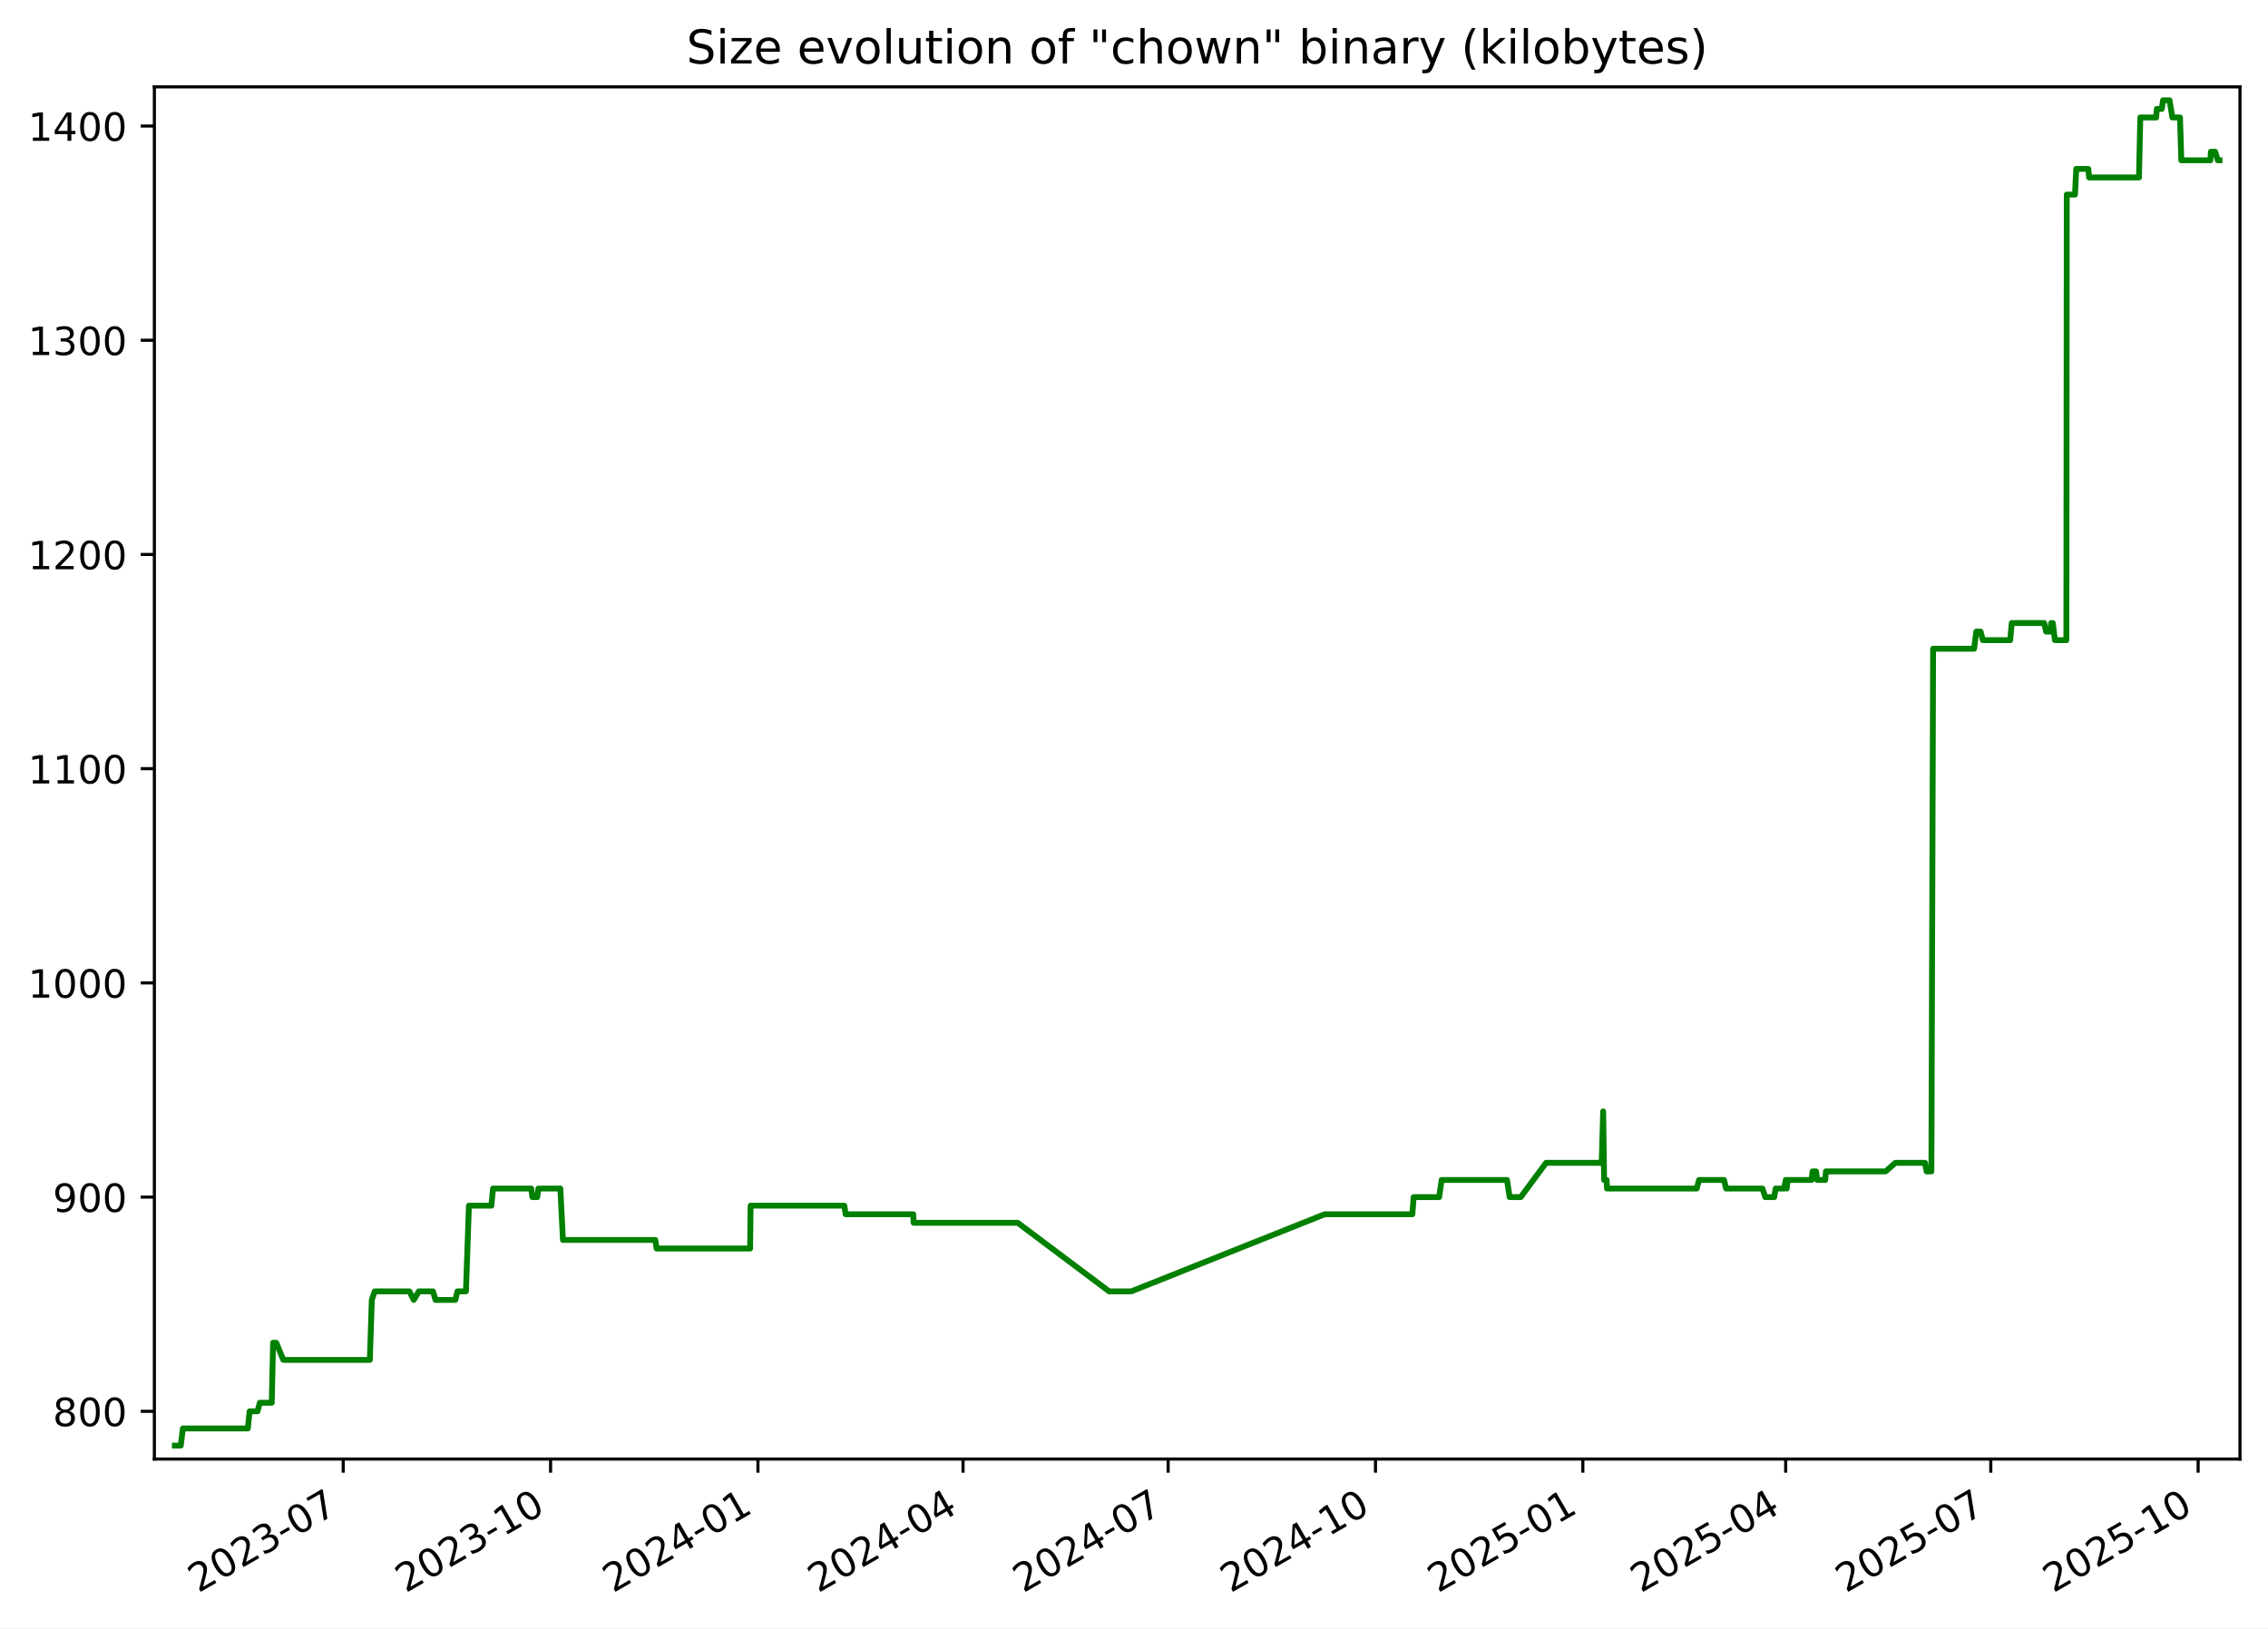
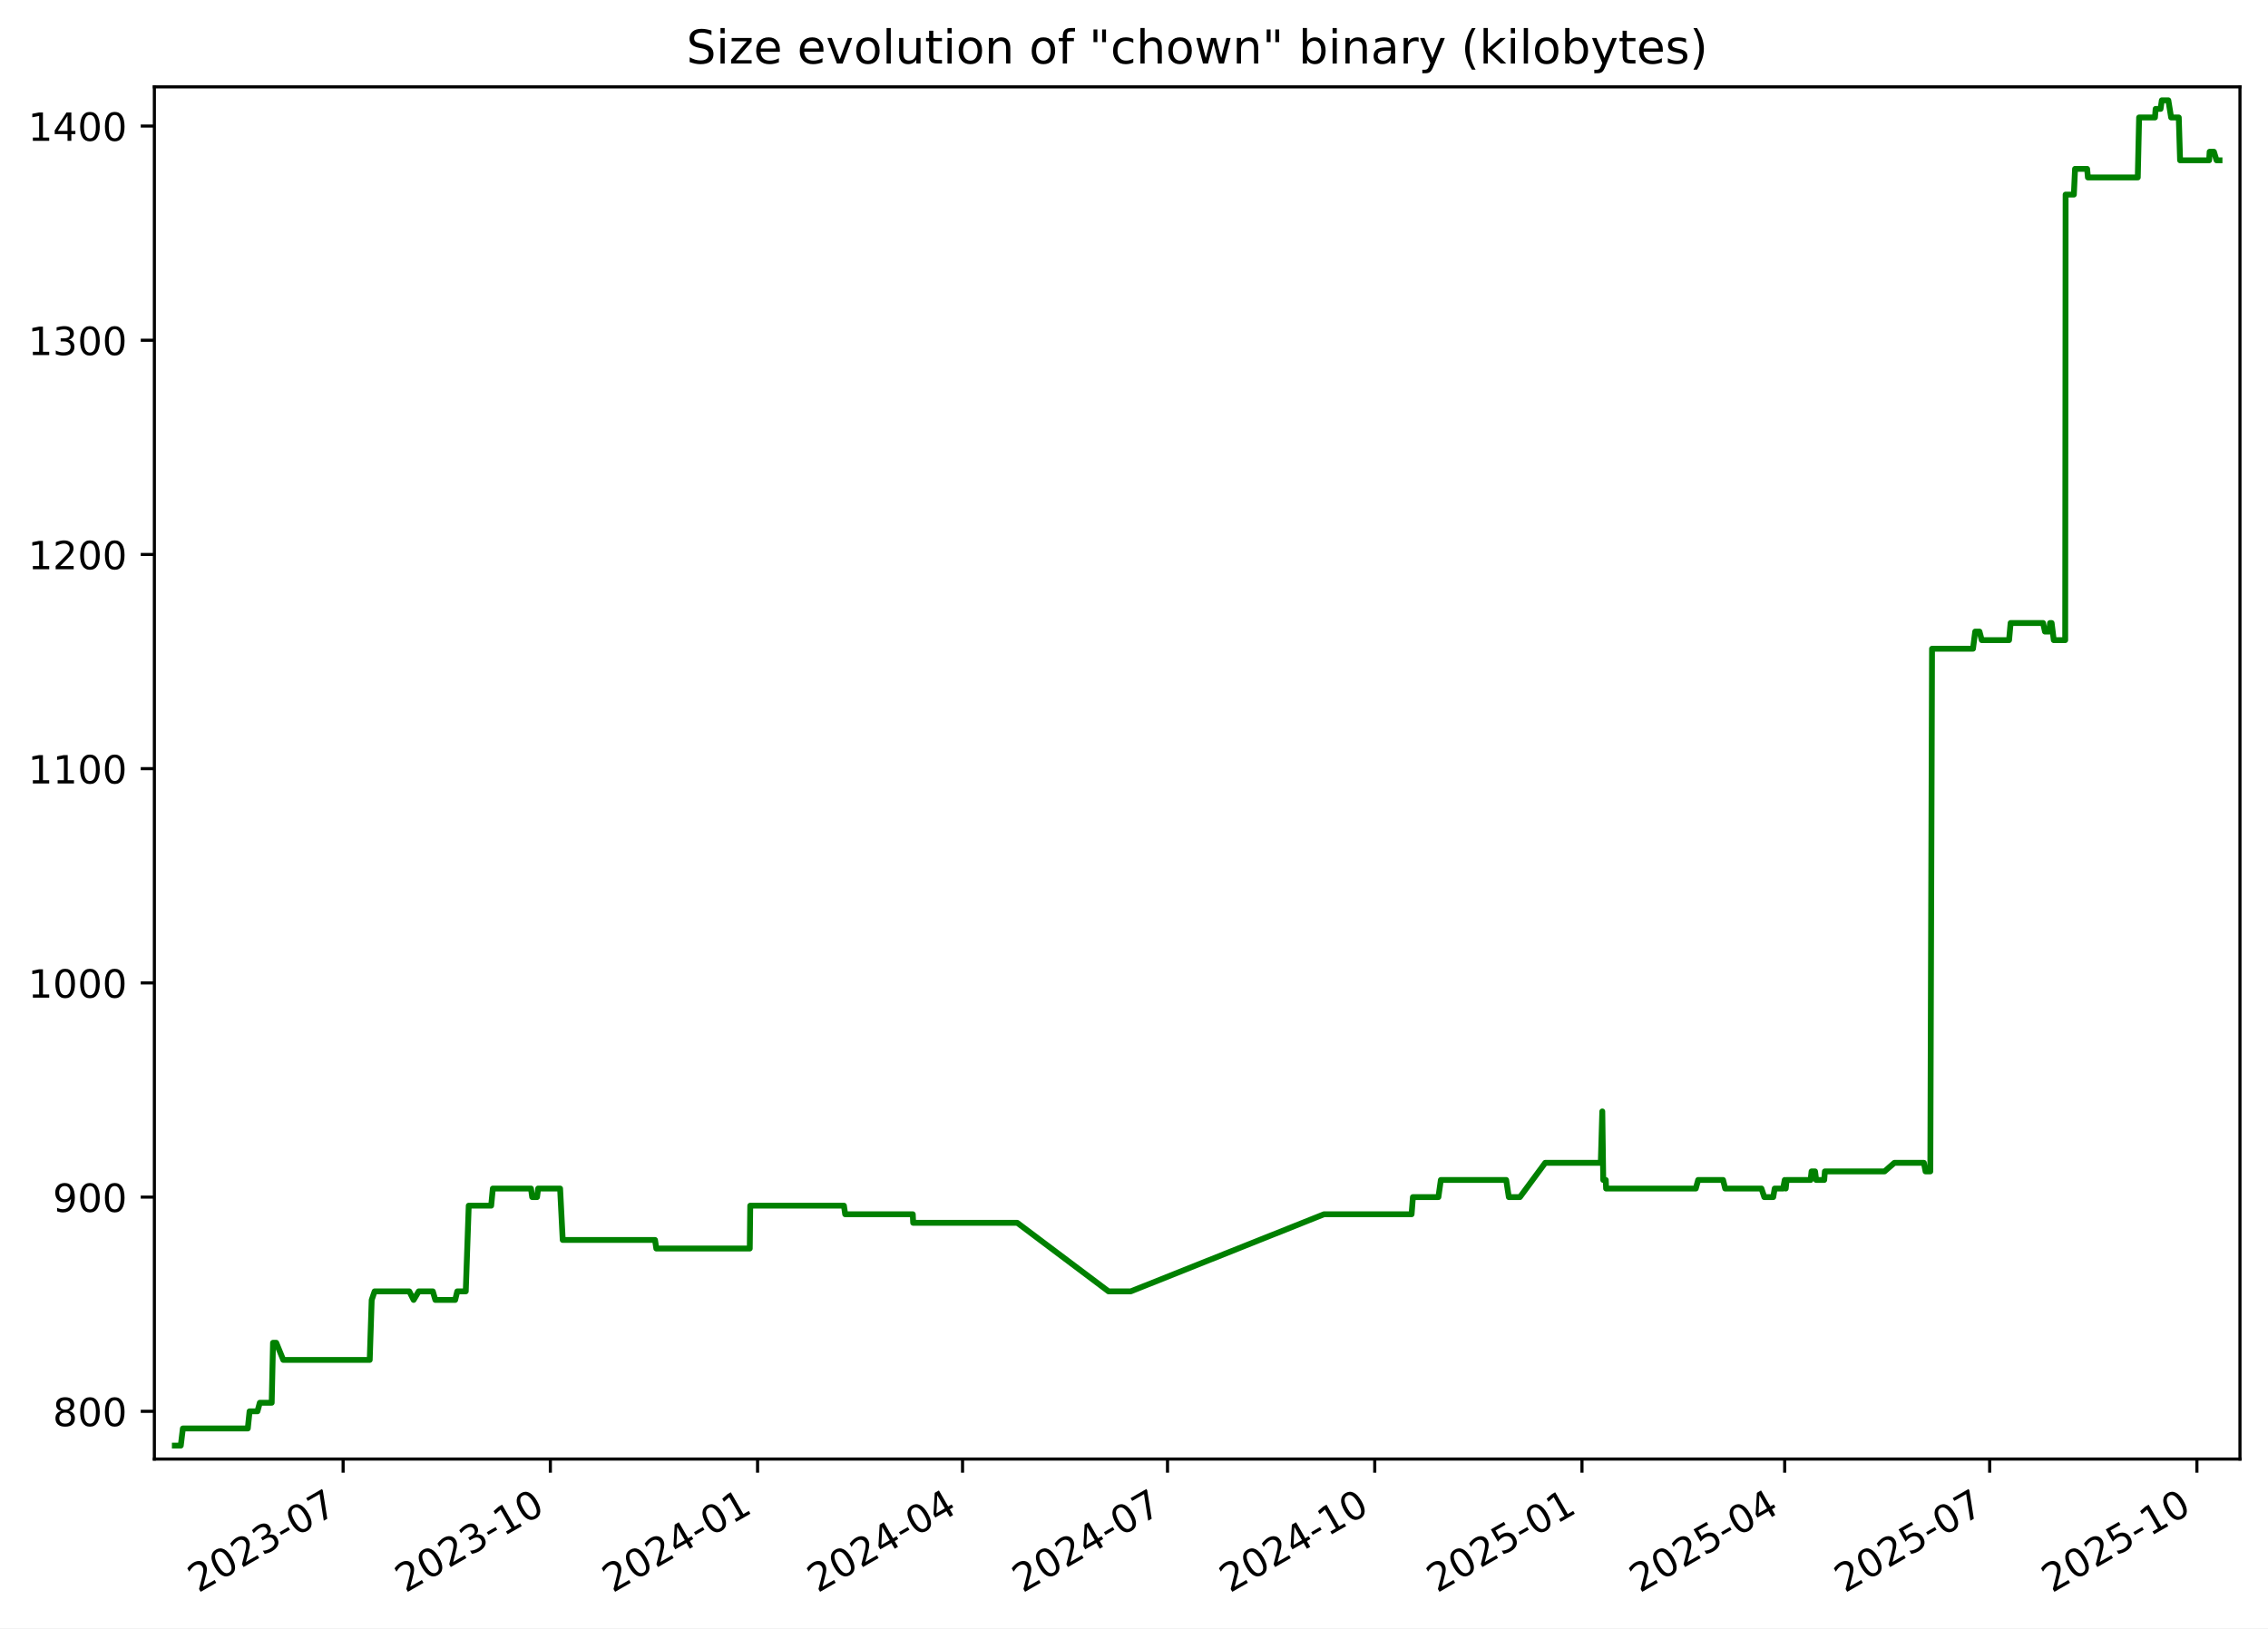
<svg xmlns="http://www.w3.org/2000/svg" xmlns:xlink="http://www.w3.org/1999/xlink" width="582.53pt" height="418.303pt" viewBox="0 0 582.53 418.303" version="1.1">
  <defs>
    <style type="text/css">*{stroke-linejoin: round; stroke-linecap: butt}</style>
  </defs>
  <g id="figure_1">
    <g id="patch_1">
      <path d="M -0 418.303  L 582.53 418.303  L 582.53 0  L -0 0  z " style="fill: #ffffff" />
    </g>
    <g id="axes_1">
      <g id="patch_2">
        <path d="M 39.65 374.83  L 575.33 374.83  L 575.33 22.318  L 39.65 22.318  z " style="fill: #ffffff" />
      </g>
      <g id="matplotlib.axis_1">
        <g id="xtick_1">
          <g id="line2d_1">
            <defs>
-               <path id="mb64c54ba92" d="M 0 0  L 0 3.5  " style="stroke: #000000; stroke-width: 0.8" />
+               <path id="m9ceacf5901" d="M 0 0  L 0 3.5  " style="stroke: #000000; stroke-width: 0.8" />
            </defs>
            <g>
-               <use xlink:href="#mb64c54ba92" x="88.157" y="374.83" style="stroke: #000000; stroke-width: 0.8" />
+               <use xlink:href="#m9ceacf5901" x="88.13" y="374.83" style="stroke: #000000; stroke-width: 0.8" />
            </g>
          </g>
          <g id="text_1">
-             <g transform="translate(50.93204 409.302) rotate(-30) scale(0.1 -0.1)">
+             <g transform="translate(50.90563 409.302) rotate(-30) scale(0.1 -0.1)">
              <defs>
                <path id="DejaVuSans-32" d="M 1228 531  L 3431 531  L 3431 0  L 469 0  L 469 531  Q 828 903 1448 1529  Q 2069 2156 2228 2338  Q 2531 2678 2651 2914  Q 2772 3150 2772 3378  Q 2772 3750 2511 3984  Q 2250 4219 1831 4219  Q 1534 4219 1204 4116  Q 875 4013 500 3803  L 500 4441  Q 881 4594 1212 4672  Q 1544 4750 1819 4750  Q 2544 4750 2975 4387  Q 3406 4025 3406 3419  Q 3406 3131 3298 2873  Q 3191 2616 2906 2266  Q 2828 2175 2409 1742  Q 1991 1309 1228 531  z " transform="scale(0.015625)" />
                <path id="DejaVuSans-30" d="M 2034 4250  Q 1547 4250 1301 3770  Q 1056 3291 1056 2328  Q 1056 1369 1301 889  Q 1547 409 2034 409  Q 2525 409 2770 889  Q 3016 1369 3016 2328  Q 3016 3291 2770 3770  Q 2525 4250 2034 4250  z M 2034 4750  Q 2819 4750 3233 4129  Q 3647 3509 3647 2328  Q 3647 1150 3233 529  Q 2819 -91 2034 -91  Q 1250 -91 836 529  Q 422 1150 422 2328  Q 422 3509 836 4129  Q 1250 4750 2034 4750  z " transform="scale(0.015625)" />
                <path id="DejaVuSans-33" d="M 2597 2516  Q 3050 2419 3304 2112  Q 3559 1806 3559 1356  Q 3559 666 3084 287  Q 2609 -91 1734 -91  Q 1441 -91 1130 -33  Q 819 25 488 141  L 488 750  Q 750 597 1062 519  Q 1375 441 1716 441  Q 2309 441 2620 675  Q 2931 909 2931 1356  Q 2931 1769 2642 2001  Q 2353 2234 1838 2234  L 1294 2234  L 1294 2753  L 1863 2753  Q 2328 2753 2575 2939  Q 2822 3125 2822 3475  Q 2822 3834 2567 4026  Q 2313 4219 1838 4219  Q 1578 4219 1281 4162  Q 984 4106 628 3988  L 628 4550  Q 988 4650 1302 4700  Q 1616 4750 1894 4750  Q 2613 4750 3031 4423  Q 3450 4097 3450 3541  Q 3450 3153 3228 2886  Q 3006 2619 2597 2516  z " transform="scale(0.015625)" />
                <path id="DejaVuSans-2d" d="M 313 2009  L 1997 2009  L 1997 1497  L 313 1497  L 313 2009  z " transform="scale(0.015625)" />
                <path id="DejaVuSans-37" d="M 525 4666  L 3525 4666  L 3525 4397  L 1831 0  L 1172 0  L 2766 4134  L 525 4134  L 525 4666  z " transform="scale(0.015625)" />
              </defs>
              <use xlink:href="#DejaVuSans-32" />
              <use xlink:href="#DejaVuSans-30" x="63.623" />
              <use xlink:href="#DejaVuSans-32" x="127.246" />
              <use xlink:href="#DejaVuSans-33" x="190.869" />
              <use xlink:href="#DejaVuSans-2d" x="254.492" />
              <use xlink:href="#DejaVuSans-30" x="290.576" />
              <use xlink:href="#DejaVuSans-37" x="354.199" />
            </g>
          </g>
        </g>
        <g id="xtick_2">
          <g id="line2d_2">
            <g>
-               <use xlink:href="#mb64c54ba92" x="141.415" y="374.83" style="stroke: #000000; stroke-width: 0.8" />
+               <use xlink:href="#m9ceacf5901" x="141.356" y="374.83" style="stroke: #000000; stroke-width: 0.8" />
            </g>
          </g>
          <g id="text_2">
-             <g transform="translate(104.19 409.302) rotate(-30) scale(0.1 -0.1)">
+             <g transform="translate(104.1311 409.302) rotate(-30) scale(0.1 -0.1)">
              <defs>
                <path id="DejaVuSans-31" d="M 794 531  L 1825 531  L 1825 4091  L 703 3866  L 703 4441  L 1819 4666  L 2450 4666  L 2450 531  L 3481 531  L 3481 0  L 794 0  L 794 531  z " transform="scale(0.015625)" />
              </defs>
              <use xlink:href="#DejaVuSans-32" />
              <use xlink:href="#DejaVuSans-30" x="63.623" />
              <use xlink:href="#DejaVuSans-32" x="127.246" />
              <use xlink:href="#DejaVuSans-33" x="190.869" />
              <use xlink:href="#DejaVuSans-2d" x="254.492" />
              <use xlink:href="#DejaVuSans-31" x="290.576" />
              <use xlink:href="#DejaVuSans-30" x="354.199" />
            </g>
          </g>
        </g>
        <g id="xtick_3">
          <g id="line2d_3">
            <g>
-               <use xlink:href="#mb64c54ba92" x="194.673" y="374.83" style="stroke: #000000; stroke-width: 0.8" />
+               <use xlink:href="#m9ceacf5901" x="194.581" y="374.83" style="stroke: #000000; stroke-width: 0.8" />
            </g>
          </g>
          <g id="text_3">
-             <g transform="translate(157.448 409.302) rotate(-30) scale(0.1 -0.1)">
+             <g transform="translate(157.3566 409.302) rotate(-30) scale(0.1 -0.1)">
              <defs>
                <path id="DejaVuSans-34" d="M 2419 4116  L 825 1625  L 2419 1625  L 2419 4116  z M 2253 4666  L 3047 4666  L 3047 1625  L 3713 1625  L 3713 1100  L 3047 1100  L 3047 0  L 2419 0  L 2419 1100  L 313 1100  L 313 1709  L 2253 4666  z " transform="scale(0.015625)" />
              </defs>
              <use xlink:href="#DejaVuSans-32" />
              <use xlink:href="#DejaVuSans-30" x="63.623" />
              <use xlink:href="#DejaVuSans-32" x="127.246" />
              <use xlink:href="#DejaVuSans-34" x="190.869" />
              <use xlink:href="#DejaVuSans-2d" x="254.492" />
              <use xlink:href="#DejaVuSans-30" x="290.576" />
              <use xlink:href="#DejaVuSans-31" x="354.199" />
            </g>
          </g>
        </g>
        <g id="xtick_4">
          <g id="line2d_4">
            <g>
-               <use xlink:href="#mb64c54ba92" x="247.352" y="374.83" style="stroke: #000000; stroke-width: 0.8" />
+               <use xlink:href="#m9ceacf5901" x="247.228" y="374.83" style="stroke: #000000; stroke-width: 0.8" />
            </g>
          </g>
          <g id="text_4">
-             <g transform="translate(210.1272 409.302) rotate(-30) scale(0.1 -0.1)">
+             <g transform="translate(210.0035 409.302) rotate(-30) scale(0.1 -0.1)">
              <use xlink:href="#DejaVuSans-32" />
              <use xlink:href="#DejaVuSans-30" x="63.623" />
              <use xlink:href="#DejaVuSans-32" x="127.246" />
              <use xlink:href="#DejaVuSans-34" x="190.869" />
              <use xlink:href="#DejaVuSans-2d" x="254.492" />
              <use xlink:href="#DejaVuSans-30" x="290.576" />
              <use xlink:href="#DejaVuSans-34" x="354.199" />
            </g>
          </g>
        </g>
        <g id="xtick_5">
          <g id="line2d_5">
            <g>
-               <use xlink:href="#mb64c54ba92" x="300.031" y="374.83" style="stroke: #000000; stroke-width: 0.8" />
+               <use xlink:href="#m9ceacf5901" x="299.875" y="374.83" style="stroke: #000000; stroke-width: 0.8" />
            </g>
          </g>
          <g id="text_5">
-             <g transform="translate(262.8063 409.302) rotate(-30) scale(0.1 -0.1)">
+             <g transform="translate(262.6505 409.302) rotate(-30) scale(0.1 -0.1)">
              <use xlink:href="#DejaVuSans-32" />
              <use xlink:href="#DejaVuSans-30" x="63.623" />
              <use xlink:href="#DejaVuSans-32" x="127.246" />
              <use xlink:href="#DejaVuSans-34" x="190.869" />
              <use xlink:href="#DejaVuSans-2d" x="254.492" />
              <use xlink:href="#DejaVuSans-30" x="290.576" />
              <use xlink:href="#DejaVuSans-37" x="354.199" />
            </g>
          </g>
        </g>
        <g id="xtick_6">
          <g id="line2d_6">
            <g>
-               <use xlink:href="#mb64c54ba92" x="353.289" y="374.83" style="stroke: #000000; stroke-width: 0.8" />
+               <use xlink:href="#m9ceacf5901" x="353.101" y="374.83" style="stroke: #000000; stroke-width: 0.8" />
            </g>
          </g>
          <g id="text_6">
-             <g transform="translate(316.0643 409.302) rotate(-30) scale(0.1 -0.1)">
+             <g transform="translate(315.876 409.302) rotate(-30) scale(0.1 -0.1)">
              <use xlink:href="#DejaVuSans-32" />
              <use xlink:href="#DejaVuSans-30" x="63.623" />
              <use xlink:href="#DejaVuSans-32" x="127.246" />
              <use xlink:href="#DejaVuSans-34" x="190.869" />
              <use xlink:href="#DejaVuSans-2d" x="254.492" />
              <use xlink:href="#DejaVuSans-31" x="290.576" />
              <use xlink:href="#DejaVuSans-30" x="354.199" />
            </g>
          </g>
        </g>
        <g id="xtick_7">
          <g id="line2d_7">
            <g>
-               <use xlink:href="#mb64c54ba92" x="406.547" y="374.83" style="stroke: #000000; stroke-width: 0.8" />
+               <use xlink:href="#m9ceacf5901" x="406.326" y="374.83" style="stroke: #000000; stroke-width: 0.8" />
            </g>
          </g>
          <g id="text_7">
-             <g transform="translate(369.3223 409.302) rotate(-30) scale(0.1 -0.1)">
+             <g transform="translate(369.1014 409.302) rotate(-30) scale(0.1 -0.1)">
              <defs>
                <path id="DejaVuSans-35" d="M 691 4666  L 3169 4666  L 3169 4134  L 1269 4134  L 1269 2991  Q 1406 3038 1543 3061  Q 1681 3084 1819 3084  Q 2600 3084 3056 2656  Q 3513 2228 3513 1497  Q 3513 744 3044 326  Q 2575 -91 1722 -91  Q 1428 -91 1123 -41  Q 819 9 494 109  L 494 744  Q 775 591 1075 516  Q 1375 441 1709 441  Q 2250 441 2565 725  Q 2881 1009 2881 1497  Q 2881 1984 2565 2268  Q 2250 2553 1709 2553  Q 1456 2553 1204 2497  Q 953 2441 691 2322  L 691 4666  z " transform="scale(0.015625)" />
              </defs>
              <use xlink:href="#DejaVuSans-32" />
              <use xlink:href="#DejaVuSans-30" x="63.623" />
              <use xlink:href="#DejaVuSans-32" x="127.246" />
              <use xlink:href="#DejaVuSans-35" x="190.869" />
              <use xlink:href="#DejaVuSans-2d" x="254.492" />
              <use xlink:href="#DejaVuSans-30" x="290.576" />
              <use xlink:href="#DejaVuSans-31" x="354.199" />
            </g>
          </g>
        </g>
        <g id="xtick_8">
          <g id="line2d_8">
            <g>
-               <use xlink:href="#mb64c54ba92" x="458.647" y="374.83" style="stroke: #000000; stroke-width: 0.8" />
+               <use xlink:href="#m9ceacf5901" x="458.395" y="374.83" style="stroke: #000000; stroke-width: 0.8" />
            </g>
          </g>
          <g id="text_8">
-             <g transform="translate(421.4225 409.302) rotate(-30) scale(0.1 -0.1)">
+             <g transform="translate(421.1699 409.302) rotate(-30) scale(0.1 -0.1)">
              <use xlink:href="#DejaVuSans-32" />
              <use xlink:href="#DejaVuSans-30" x="63.623" />
              <use xlink:href="#DejaVuSans-32" x="127.246" />
              <use xlink:href="#DejaVuSans-35" x="190.869" />
              <use xlink:href="#DejaVuSans-2d" x="254.492" />
              <use xlink:href="#DejaVuSans-30" x="290.576" />
              <use xlink:href="#DejaVuSans-34" x="354.199" />
            </g>
          </g>
        </g>
        <g id="xtick_9">
          <g id="line2d_9">
            <g>
-               <use xlink:href="#mb64c54ba92" x="511.326" y="374.83" style="stroke: #000000; stroke-width: 0.8" />
+               <use xlink:href="#m9ceacf5901" x="511.042" y="374.83" style="stroke: #000000; stroke-width: 0.8" />
            </g>
          </g>
          <g id="text_9">
-             <g transform="translate(474.1016 409.302) rotate(-30) scale(0.1 -0.1)">
+             <g transform="translate(473.8168 409.302) rotate(-30) scale(0.1 -0.1)">
              <use xlink:href="#DejaVuSans-32" />
              <use xlink:href="#DejaVuSans-30" x="63.623" />
              <use xlink:href="#DejaVuSans-32" x="127.246" />
              <use xlink:href="#DejaVuSans-35" x="190.869" />
              <use xlink:href="#DejaVuSans-2d" x="254.492" />
              <use xlink:href="#DejaVuSans-30" x="290.576" />
              <use xlink:href="#DejaVuSans-37" x="354.199" />
            </g>
          </g>
        </g>
        <g id="xtick_10">
          <g id="line2d_10">
            <g>
-               <use xlink:href="#mb64c54ba92" x="564.584" y="374.83" style="stroke: #000000; stroke-width: 0.8" />
+               <use xlink:href="#m9ceacf5901" x="564.267" y="374.83" style="stroke: #000000; stroke-width: 0.8" />
            </g>
          </g>
          <g id="text_10">
-             <g transform="translate(527.3596 409.302) rotate(-30) scale(0.1 -0.1)">
+             <g transform="translate(527.0423 409.302) rotate(-30) scale(0.1 -0.1)">
              <use xlink:href="#DejaVuSans-32" />
              <use xlink:href="#DejaVuSans-30" x="63.623" />
              <use xlink:href="#DejaVuSans-32" x="127.246" />
              <use xlink:href="#DejaVuSans-35" x="190.869" />
              <use xlink:href="#DejaVuSans-2d" x="254.492" />
              <use xlink:href="#DejaVuSans-31" x="290.576" />
              <use xlink:href="#DejaVuSans-30" x="354.199" />
            </g>
          </g>
        </g>
      </g>
      <g id="matplotlib.axis_2">
        <g id="ytick_1">
          <g id="line2d_11">
            <defs>
-               <path id="m20bef3c675" d="M 0 0  L -3.5 0  " style="stroke: #000000; stroke-width: 0.8" />
+               <path id="mb26e1a5422" d="M 0 0  L -3.5 0  " style="stroke: #000000; stroke-width: 0.8" />
            </defs>
            <g>
-               <use xlink:href="#m20bef3c675" x="39.65" y="362.569" style="stroke: #000000; stroke-width: 0.8" />
+               <use xlink:href="#mb26e1a5422" x="39.65" y="362.569" style="stroke: #000000; stroke-width: 0.8" />
            </g>
          </g>
          <g id="text_11">
            <g transform="translate(13.5625 366.3682) scale(0.1 -0.1)">
              <defs>
                <path id="DejaVuSans-38" d="M 2034 2216  Q 1584 2216 1326 1975  Q 1069 1734 1069 1313  Q 1069 891 1326 650  Q 1584 409 2034 409  Q 2484 409 2743 651  Q 3003 894 3003 1313  Q 3003 1734 2745 1975  Q 2488 2216 2034 2216  z M 1403 2484  Q 997 2584 770 2862  Q 544 3141 544 3541  Q 544 4100 942 4425  Q 1341 4750 2034 4750  Q 2731 4750 3128 4425  Q 3525 4100 3525 3541  Q 3525 3141 3298 2862  Q 3072 2584 2669 2484  Q 3125 2378 3379 2068  Q 3634 1759 3634 1313  Q 3634 634 3220 271  Q 2806 -91 2034 -91  Q 1263 -91 848 271  Q 434 634 434 1313  Q 434 1759 690 2068  Q 947 2378 1403 2484  z M 1172 3481  Q 1172 3119 1398 2916  Q 1625 2713 2034 2713  Q 2441 2713 2670 2916  Q 2900 3119 2900 3481  Q 2900 3844 2670 4047  Q 2441 4250 2034 4250  Q 1625 4250 1398 4047  Q 1172 3844 1172 3481  z " transform="scale(0.015625)" />
              </defs>
              <use xlink:href="#DejaVuSans-38" />
              <use xlink:href="#DejaVuSans-30" x="63.623" />
              <use xlink:href="#DejaVuSans-30" x="127.246" />
            </g>
          </g>
        </g>
        <g id="ytick_2">
          <g id="line2d_12">
            <g>
-               <use xlink:href="#m20bef3c675" x="39.65" y="307.537" style="stroke: #000000; stroke-width: 0.8" />
+               <use xlink:href="#mb26e1a5422" x="39.65" y="307.537" style="stroke: #000000; stroke-width: 0.8" />
            </g>
          </g>
          <g id="text_12">
            <g transform="translate(13.5625 311.3364) scale(0.1 -0.1)">
              <defs>
                <path id="DejaVuSans-39" d="M 703 97  L 703 672  Q 941 559 1184 500  Q 1428 441 1663 441  Q 2288 441 2617 861  Q 2947 1281 2994 2138  Q 2813 1869 2534 1725  Q 2256 1581 1919 1581  Q 1219 1581 811 2004  Q 403 2428 403 3163  Q 403 3881 828 4315  Q 1253 4750 1959 4750  Q 2769 4750 3195 4129  Q 3622 3509 3622 2328  Q 3622 1225 3098 567  Q 2575 -91 1691 -91  Q 1453 -91 1209 -44  Q 966 3 703 97  z M 1959 2075  Q 2384 2075 2632 2365  Q 2881 2656 2881 3163  Q 2881 3666 2632 3958  Q 2384 4250 1959 4250  Q 1534 4250 1286 3958  Q 1038 3666 1038 3163  Q 1038 2656 1286 2365  Q 1534 2075 1959 2075  z " transform="scale(0.015625)" />
              </defs>
              <use xlink:href="#DejaVuSans-39" />
              <use xlink:href="#DejaVuSans-30" x="63.623" />
              <use xlink:href="#DejaVuSans-30" x="127.246" />
            </g>
          </g>
        </g>
        <g id="ytick_3">
          <g id="line2d_13">
            <g>
-               <use xlink:href="#m20bef3c675" x="39.65" y="252.505" style="stroke: #000000; stroke-width: 0.8" />
+               <use xlink:href="#mb26e1a5422" x="39.65" y="252.505" style="stroke: #000000; stroke-width: 0.8" />
            </g>
          </g>
          <g id="text_13">
            <g transform="translate(7.2 256.3046) scale(0.1 -0.1)">
              <use xlink:href="#DejaVuSans-31" />
              <use xlink:href="#DejaVuSans-30" x="63.623" />
              <use xlink:href="#DejaVuSans-30" x="127.246" />
              <use xlink:href="#DejaVuSans-30" x="190.869" />
            </g>
          </g>
        </g>
        <g id="ytick_4">
          <g id="line2d_14">
            <g>
-               <use xlink:href="#m20bef3c675" x="39.65" y="197.473" style="stroke: #000000; stroke-width: 0.8" />
+               <use xlink:href="#mb26e1a5422" x="39.65" y="197.473" style="stroke: #000000; stroke-width: 0.8" />
            </g>
          </g>
          <g id="text_14">
            <g transform="translate(7.2 201.2727) scale(0.1 -0.1)">
              <use xlink:href="#DejaVuSans-31" />
              <use xlink:href="#DejaVuSans-31" x="63.623" />
              <use xlink:href="#DejaVuSans-30" x="127.246" />
              <use xlink:href="#DejaVuSans-30" x="190.869" />
            </g>
          </g>
        </g>
        <g id="ytick_5">
          <g id="line2d_15">
            <g>
-               <use xlink:href="#m20bef3c675" x="39.65" y="142.442" style="stroke: #000000; stroke-width: 0.8" />
+               <use xlink:href="#mb26e1a5422" x="39.65" y="142.442" style="stroke: #000000; stroke-width: 0.8" />
            </g>
          </g>
          <g id="text_15">
            <g transform="translate(7.2 146.2409) scale(0.1 -0.1)">
              <use xlink:href="#DejaVuSans-31" />
              <use xlink:href="#DejaVuSans-32" x="63.623" />
              <use xlink:href="#DejaVuSans-30" x="127.246" />
              <use xlink:href="#DejaVuSans-30" x="190.869" />
            </g>
          </g>
        </g>
        <g id="ytick_6">
          <g id="line2d_16">
            <g>
-               <use xlink:href="#m20bef3c675" x="39.65" y="87.41" style="stroke: #000000; stroke-width: 0.8" />
+               <use xlink:href="#mb26e1a5422" x="39.65" y="87.41" style="stroke: #000000; stroke-width: 0.8" />
            </g>
          </g>
          <g id="text_16">
            <g transform="translate(7.2 91.20901) scale(0.1 -0.1)">
              <use xlink:href="#DejaVuSans-31" />
              <use xlink:href="#DejaVuSans-33" x="63.623" />
              <use xlink:href="#DejaVuSans-30" x="127.246" />
              <use xlink:href="#DejaVuSans-30" x="190.869" />
            </g>
          </g>
        </g>
        <g id="ytick_7">
          <g id="line2d_17">
            <g>
-               <use xlink:href="#m20bef3c675" x="39.65" y="32.378" style="stroke: #000000; stroke-width: 0.8" />
+               <use xlink:href="#mb26e1a5422" x="39.65" y="32.378" style="stroke: #000000; stroke-width: 0.8" />
            </g>
          </g>
          <g id="text_17">
            <g transform="translate(7.2 36.17717) scale(0.1 -0.1)">
              <use xlink:href="#DejaVuSans-31" />
              <use xlink:href="#DejaVuSans-34" x="63.623" />
              <use xlink:href="#DejaVuSans-30" x="127.246" />
              <use xlink:href="#DejaVuSans-30" x="190.869" />
            </g>
          </g>
        </g>
      </g>
      <g id="line2d_18">
-         <path d="M 44.902 371.374  L 46.434 371.374  L 46.97 366.972  L 63.66 366.972  L 64.114 362.569  L 66.142 362.569  L 66.744 360.368  L 69.802 360.368  L 70.141 344.959  L 70.968 344.959  L 72.772 349.361  L 94.993 349.361  L 95.497 333.952  L 96.25 331.751  L 105.164 331.751  L 106.274 333.952  L 107.586 331.751  L 111.208 331.751  L 111.862 333.952  L 116.951 333.952  L 117.493 331.751  L 119.677 331.751  L 120.439 309.738  L 126.208 309.738  L 126.633 305.336  L 136.433 305.336  L 136.748 307.537  L 137.993 307.537  L 138.279 305.336  L 143.922 305.336  L 144.593 318.544  L 168.315 318.544  L 168.646 320.745  L 192.664 320.745  L 192.789 309.738  L 216.865 309.738  L 217.19 311.94  L 234.56 311.94  L 234.663 314.141  L 261.408 314.141  L 284.871 331.751  L 290.579 331.751  L 340.255 311.94  L 362.758 311.94  L 363.095 307.537  L 369.648 307.537  L 370.274 303.135  L 387.069 303.135  L 387.748 307.537  L 390.598 307.537  L 397.1 298.732  L 411.384 298.732  L 411.77 285.524  L 412.013 303.135  L 412.665 303.135  L 412.747 305.336  L 435.797 305.336  L 436.405 303.135  L 442.807 303.135  L 443.352 305.336  L 452.675 305.336  L 453.407 307.537  L 455.703 307.537  L 456.074 305.336  L 458.24 305.336  L 458.657 303.135  L 458.914 305.336  L 459.138 303.135  L 465.304 303.135  L 465.554 300.933  L 466.448 300.933  L 466.743 303.135  L 468.802 303.135  L 468.979 300.933  L 484.305 300.933  L 486.835 298.732  L 494.425 298.732  L 494.844 300.933  L 496.073 300.933  L 496.513 166.656  L 507.041 166.656  L 507.605 162.253  L 508.705 162.253  L 509.296 164.454  L 516.312 164.454  L 516.71 160.052  L 525.051 160.052  L 525.536 162.253  L 526.636 162.253  L 526.845 160.052  L 527.254 160.052  L 527.801 164.454  L 530.741 164.454  L 530.844 49.988  L 532.964 49.988  L 533.269 43.384  L 536.375 43.384  L 536.573 45.586  L 549.39 45.586  L 549.734 30.177  L 553.806 30.177  L 553.981 27.975  L 555.246 27.975  L 555.567 25.774  L 557.246 25.774  L 557.965 30.177  L 559.928 30.177  L 560.264 41.183  L 567.726 41.183  L 567.862 38.982  L 568.956 38.982  L 569.635 41.183  L 570.078 41.183  L 570.078 41.183  " clip-path="url(#p8eded7b5fd)" style="fill: none; stroke: #008000; stroke-width: 1.5; stroke-linecap: square" />
+         <path d="M 44.902 371.374  L 46.433 371.374  L 46.969 366.972  L 63.648 366.972  L 64.103 362.569  L 66.129 362.569  L 66.731 360.368  L 69.787 360.368  L 70.125 344.959  L 70.952 344.959  L 72.755 349.361  L 94.963 349.361  L 95.467 333.952  L 96.219 331.751  L 105.127 331.751  L 106.236 333.952  L 107.548 331.751  L 111.167 331.751  L 111.821 333.952  L 116.907 333.952  L 117.449 331.751  L 119.631 331.751  L 120.393 309.738  L 126.158 309.738  L 126.583 305.336  L 136.377 305.336  L 136.692 307.537  L 137.936 307.537  L 138.222 305.336  L 143.861 305.336  L 144.532 318.544  L 168.24 318.544  L 168.571 320.745  L 192.574 320.745  L 192.699 309.738  L 216.76 309.738  L 217.085 311.94  L 234.444 311.94  L 234.547 314.141  L 261.276 314.141  L 284.724 331.751  L 290.429 331.751  L 340.075 311.94  L 362.563 311.94  L 362.9 307.537  L 369.449 307.537  L 370.075 303.135  L 386.86 303.135  L 387.539 307.537  L 390.387 307.537  L 396.885 298.732  L 411.16 298.732  L 411.546 285.524  L 411.789 303.135  L 412.44 303.135  L 412.523 305.336  L 435.559 305.336  L 436.166 303.135  L 442.564 303.135  L 443.109 305.336  L 452.426 305.336  L 453.157 307.537  L 455.452 307.537  L 455.823 305.336  L 457.988 305.336  L 458.405 303.135  L 458.661 305.336  L 458.885 303.135  L 465.047 303.135  L 465.297 300.933  L 466.191 300.933  L 466.485 303.135  L 468.543 303.135  L 468.72 300.933  L 484.037 300.933  L 486.565 298.732  L 494.151 298.732  L 494.57 300.933  L 495.798 300.933  L 496.237 166.656  L 506.759 166.656  L 507.323 162.253  L 508.422 162.253  L 509.013 164.454  L 516.024 164.454  L 516.422 160.052  L 524.758 160.052  L 525.242 162.253  L 526.342 162.253  L 526.551 160.052  L 526.96 160.052  L 527.506 164.454  L 530.444 164.454  L 530.548 49.988  L 532.666 49.988  L 532.971 43.384  L 536.075 43.384  L 536.273 45.586  L 549.082 45.586  L 549.426 30.177  L 553.496 30.177  L 553.67 27.975  L 554.935 27.975  L 555.255 25.774  L 556.934 25.774  L 557.651 30.177  L 559.614 30.177  L 559.95 41.183  L 567.407 41.183  L 567.542 38.982  L 568.636 38.982  L 569.314 41.183  L 570.078 41.183  L 570.078 41.183  " clip-path="url(#pa4e7f94ebb)" style="fill: none; stroke: #008000; stroke-width: 1.5; stroke-linecap: square" />
      </g>
      <g id="patch_3">
        <path d="M 39.65 374.83  L 39.65 22.318  " style="fill: none; stroke: #000000; stroke-width: 0.8; stroke-linejoin: miter; stroke-linecap: square" />
      </g>
      <g id="patch_4">
        <path d="M 575.33 374.83  L 575.33 22.318  " style="fill: none; stroke: #000000; stroke-width: 0.8; stroke-linejoin: miter; stroke-linecap: square" />
      </g>
      <g id="patch_5">
        <path d="M 39.65 374.83  L 575.33 374.83  " style="fill: none; stroke: #000000; stroke-width: 0.8; stroke-linejoin: miter; stroke-linecap: square" />
      </g>
      <g id="patch_6">
        <path d="M 39.65 22.318  L 575.33 22.318  " style="fill: none; stroke: #000000; stroke-width: 0.8; stroke-linejoin: miter; stroke-linecap: square" />
      </g>
      <g id="text_18">
        <g transform="translate(176.3122 16.31812) scale(0.12 -0.12)">
          <defs>
            <path id="DejaVuSans-53" d="M 3425 4513  L 3425 3897  Q 3066 4069 2747 4153  Q 2428 4238 2131 4238  Q 1616 4238 1336 4038  Q 1056 3838 1056 3469  Q 1056 3159 1242 3001  Q 1428 2844 1947 2747  L 2328 2669  Q 3034 2534 3370 2195  Q 3706 1856 3706 1288  Q 3706 609 3251 259  Q 2797 -91 1919 -91  Q 1588 -91 1214 -16  Q 841 59 441 206  L 441 856  Q 825 641 1194 531  Q 1563 422 1919 422  Q 2459 422 2753 634  Q 3047 847 3047 1241  Q 3047 1584 2836 1778  Q 2625 1972 2144 2069  L 1759 2144  Q 1053 2284 737 2584  Q 422 2884 422 3419  Q 422 4038 858 4394  Q 1294 4750 2059 4750  Q 2388 4750 2728 4690  Q 3069 4631 3425 4513  z " transform="scale(0.015625)" />
            <path id="DejaVuSans-69" d="M 603 3500  L 1178 3500  L 1178 0  L 603 0  L 603 3500  z M 603 4863  L 1178 4863  L 1178 4134  L 603 4134  L 603 4863  z " transform="scale(0.015625)" />
            <path id="DejaVuSans-7a" d="M 353 3500  L 3084 3500  L 3084 2975  L 922 459  L 3084 459  L 3084 0  L 275 0  L 275 525  L 2438 3041  L 353 3041  L 353 3500  z " transform="scale(0.015625)" />
            <path id="DejaVuSans-65" d="M 3597 1894  L 3597 1613  L 953 1613  Q 991 1019 1311 708  Q 1631 397 2203 397  Q 2534 397 2845 478  Q 3156 559 3463 722  L 3463 178  Q 3153 47 2828 -22  Q 2503 -91 2169 -91  Q 1331 -91 842 396  Q 353 884 353 1716  Q 353 2575 817 3079  Q 1281 3584 2069 3584  Q 2775 3584 3186 3129  Q 3597 2675 3597 1894  z M 3022 2063  Q 3016 2534 2758 2815  Q 2500 3097 2075 3097  Q 1594 3097 1305 2825  Q 1016 2553 972 2059  L 3022 2063  z " transform="scale(0.015625)" />
            <path id="DejaVuSans-20" transform="scale(0.015625)" />
            <path id="DejaVuSans-76" d="M 191 3500  L 800 3500  L 1894 563  L 2988 3500  L 3597 3500  L 2284 0  L 1503 0  L 191 3500  z " transform="scale(0.015625)" />
            <path id="DejaVuSans-6f" d="M 1959 3097  Q 1497 3097 1228 2736  Q 959 2375 959 1747  Q 959 1119 1226 758  Q 1494 397 1959 397  Q 2419 397 2687 759  Q 2956 1122 2956 1747  Q 2956 2369 2687 2733  Q 2419 3097 1959 3097  z M 1959 3584  Q 2709 3584 3137 3096  Q 3566 2609 3566 1747  Q 3566 888 3137 398  Q 2709 -91 1959 -91  Q 1206 -91 779 398  Q 353 888 353 1747  Q 353 2609 779 3096  Q 1206 3584 1959 3584  z " transform="scale(0.015625)" />
            <path id="DejaVuSans-6c" d="M 603 4863  L 1178 4863  L 1178 0  L 603 0  L 603 4863  z " transform="scale(0.015625)" />
            <path id="DejaVuSans-75" d="M 544 1381  L 544 3500  L 1119 3500  L 1119 1403  Q 1119 906 1312 657  Q 1506 409 1894 409  Q 2359 409 2629 706  Q 2900 1003 2900 1516  L 2900 3500  L 3475 3500  L 3475 0  L 2900 0  L 2900 538  Q 2691 219 2414 64  Q 2138 -91 1772 -91  Q 1169 -91 856 284  Q 544 659 544 1381  z M 1991 3584  L 1991 3584  z " transform="scale(0.015625)" />
            <path id="DejaVuSans-74" d="M 1172 4494  L 1172 3500  L 2356 3500  L 2356 3053  L 1172 3053  L 1172 1153  Q 1172 725 1289 603  Q 1406 481 1766 481  L 2356 481  L 2356 0  L 1766 0  Q 1100 0 847 248  Q 594 497 594 1153  L 594 3053  L 172 3053  L 172 3500  L 594 3500  L 594 4494  L 1172 4494  z " transform="scale(0.015625)" />
            <path id="DejaVuSans-6e" d="M 3513 2113  L 3513 0  L 2938 0  L 2938 2094  Q 2938 2591 2744 2837  Q 2550 3084 2163 3084  Q 1697 3084 1428 2787  Q 1159 2491 1159 1978  L 1159 0  L 581 0  L 581 3500  L 1159 3500  L 1159 2956  Q 1366 3272 1645 3428  Q 1925 3584 2291 3584  Q 2894 3584 3203 3211  Q 3513 2838 3513 2113  z " transform="scale(0.015625)" />
            <path id="DejaVuSans-66" d="M 2375 4863  L 2375 4384  L 1825 4384  Q 1516 4384 1395 4259  Q 1275 4134 1275 3809  L 1275 3500  L 2222 3500  L 2222 3053  L 1275 3053  L 1275 0  L 697 0  L 697 3053  L 147 3053  L 147 3500  L 697 3500  L 697 3744  Q 697 4328 969 4595  Q 1241 4863 1831 4863  L 2375 4863  z " transform="scale(0.015625)" />
            <path id="DejaVuSans-22" d="M 1147 4666  L 1147 2931  L 616 2931  L 616 4666  L 1147 4666  z M 2328 4666  L 2328 2931  L 1797 2931  L 1797 4666  L 2328 4666  z " transform="scale(0.015625)" />
            <path id="DejaVuSans-63" d="M 3122 3366  L 3122 2828  Q 2878 2963 2633 3030  Q 2388 3097 2138 3097  Q 1578 3097 1268 2742  Q 959 2388 959 1747  Q 959 1106 1268 751  Q 1578 397 2138 397  Q 2388 397 2633 464  Q 2878 531 3122 666  L 3122 134  Q 2881 22 2623 -34  Q 2366 -91 2075 -91  Q 1284 -91 818 406  Q 353 903 353 1747  Q 353 2603 823 3093  Q 1294 3584 2113 3584  Q 2378 3584 2631 3529  Q 2884 3475 3122 3366  z " transform="scale(0.015625)" />
            <path id="DejaVuSans-68" d="M 3513 2113  L 3513 0  L 2938 0  L 2938 2094  Q 2938 2591 2744 2837  Q 2550 3084 2163 3084  Q 1697 3084 1428 2787  Q 1159 2491 1159 1978  L 1159 0  L 581 0  L 581 4863  L 1159 4863  L 1159 2956  Q 1366 3272 1645 3428  Q 1925 3584 2291 3584  Q 2894 3584 3203 3211  Q 3513 2838 3513 2113  z " transform="scale(0.015625)" />
            <path id="DejaVuSans-77" d="M 269 3500  L 844 3500  L 1563 769  L 2278 3500  L 2956 3500  L 3675 769  L 4391 3500  L 4966 3500  L 4050 0  L 3372 0  L 2619 2869  L 1863 0  L 1184 0  L 269 3500  z " transform="scale(0.015625)" />
            <path id="DejaVuSans-62" d="M 3116 1747  Q 3116 2381 2855 2742  Q 2594 3103 2138 3103  Q 1681 3103 1420 2742  Q 1159 2381 1159 1747  Q 1159 1113 1420 752  Q 1681 391 2138 391  Q 2594 391 2855 752  Q 3116 1113 3116 1747  z M 1159 2969  Q 1341 3281 1617 3432  Q 1894 3584 2278 3584  Q 2916 3584 3314 3078  Q 3713 2572 3713 1747  Q 3713 922 3314 415  Q 2916 -91 2278 -91  Q 1894 -91 1617 61  Q 1341 213 1159 525  L 1159 0  L 581 0  L 581 4863  L 1159 4863  L 1159 2969  z " transform="scale(0.015625)" />
            <path id="DejaVuSans-61" d="M 2194 1759  Q 1497 1759 1228 1600  Q 959 1441 959 1056  Q 959 750 1161 570  Q 1363 391 1709 391  Q 2188 391 2477 730  Q 2766 1069 2766 1631  L 2766 1759  L 2194 1759  z M 3341 1997  L 3341 0  L 2766 0  L 2766 531  Q 2569 213 2275 61  Q 1981 -91 1556 -91  Q 1019 -91 701 211  Q 384 513 384 1019  Q 384 1609 779 1909  Q 1175 2209 1959 2209  L 2766 2209  L 2766 2266  Q 2766 2663 2505 2880  Q 2244 3097 1772 3097  Q 1472 3097 1187 3025  Q 903 2953 641 2809  L 641 3341  Q 956 3463 1253 3523  Q 1550 3584 1831 3584  Q 2591 3584 2966 3190  Q 3341 2797 3341 1997  z " transform="scale(0.015625)" />
            <path id="DejaVuSans-72" d="M 2631 2963  Q 2534 3019 2420 3045  Q 2306 3072 2169 3072  Q 1681 3072 1420 2755  Q 1159 2438 1159 1844  L 1159 0  L 581 0  L 581 3500  L 1159 3500  L 1159 2956  Q 1341 3275 1631 3429  Q 1922 3584 2338 3584  Q 2397 3584 2469 3576  Q 2541 3569 2628 3553  L 2631 2963  z " transform="scale(0.015625)" />
            <path id="DejaVuSans-79" d="M 2059 -325  Q 1816 -950 1584 -1140  Q 1353 -1331 966 -1331  L 506 -1331  L 506 -850  L 844 -850  Q 1081 -850 1212 -737  Q 1344 -625 1503 -206  L 1606 56  L 191 3500  L 800 3500  L 1894 763  L 2988 3500  L 3597 3500  L 2059 -325  z " transform="scale(0.015625)" />
            <path id="DejaVuSans-28" d="M 1984 4856  Q 1566 4138 1362 3434  Q 1159 2731 1159 2009  Q 1159 1288 1364 580  Q 1569 -128 1984 -844  L 1484 -844  Q 1016 -109 783 600  Q 550 1309 550 2009  Q 550 2706 781 3412  Q 1013 4119 1484 4856  L 1984 4856  z " transform="scale(0.015625)" />
            <path id="DejaVuSans-6b" d="M 581 4863  L 1159 4863  L 1159 1991  L 2875 3500  L 3609 3500  L 1753 1863  L 3688 0  L 2938 0  L 1159 1709  L 1159 0  L 581 0  L 581 4863  z " transform="scale(0.015625)" />
            <path id="DejaVuSans-73" d="M 2834 3397  L 2834 2853  Q 2591 2978 2328 3040  Q 2066 3103 1784 3103  Q 1356 3103 1142 2972  Q 928 2841 928 2578  Q 928 2378 1081 2264  Q 1234 2150 1697 2047  L 1894 2003  Q 2506 1872 2764 1633  Q 3022 1394 3022 966  Q 3022 478 2636 193  Q 2250 -91 1575 -91  Q 1294 -91 989 -36  Q 684 19 347 128  L 347 722  Q 666 556 975 473  Q 1284 391 1588 391  Q 1994 391 2212 530  Q 2431 669 2431 922  Q 2431 1156 2273 1281  Q 2116 1406 1581 1522  L 1381 1569  Q 847 1681 609 1914  Q 372 2147 372 2553  Q 372 3047 722 3315  Q 1072 3584 1716 3584  Q 2034 3584 2315 3537  Q 2597 3491 2834 3397  z " transform="scale(0.015625)" />
            <path id="DejaVuSans-29" d="M 513 4856  L 1013 4856  Q 1481 4119 1714 3412  Q 1947 2706 1947 2009  Q 1947 1309 1714 600  Q 1481 -109 1013 -844  L 513 -844  Q 928 -128 1133 580  Q 1338 1288 1338 2009  Q 1338 2731 1133 3434  Q 928 4138 513 4856  z " transform="scale(0.015625)" />
          </defs>
          <use xlink:href="#DejaVuSans-53" />
          <use xlink:href="#DejaVuSans-69" x="63.477" />
          <use xlink:href="#DejaVuSans-7a" x="91.26" />
          <use xlink:href="#DejaVuSans-65" x="143.75" />
          <use xlink:href="#DejaVuSans-20" x="205.273" />
          <use xlink:href="#DejaVuSans-65" x="237.061" />
          <use xlink:href="#DejaVuSans-76" x="298.584" />
          <use xlink:href="#DejaVuSans-6f" x="357.764" />
          <use xlink:href="#DejaVuSans-6c" x="418.945" />
          <use xlink:href="#DejaVuSans-75" x="446.729" />
          <use xlink:href="#DejaVuSans-74" x="510.107" />
          <use xlink:href="#DejaVuSans-69" x="549.316" />
          <use xlink:href="#DejaVuSans-6f" x="577.1" />
          <use xlink:href="#DejaVuSans-6e" x="638.281" />
          <use xlink:href="#DejaVuSans-20" x="701.66" />
          <use xlink:href="#DejaVuSans-6f" x="733.447" />
          <use xlink:href="#DejaVuSans-66" x="794.629" />
          <use xlink:href="#DejaVuSans-20" x="829.834" />
          <use xlink:href="#DejaVuSans-22" x="861.621" />
          <use xlink:href="#DejaVuSans-63" x="907.617" />
          <use xlink:href="#DejaVuSans-68" x="962.598" />
          <use xlink:href="#DejaVuSans-6f" x="1025.977" />
          <use xlink:href="#DejaVuSans-77" x="1087.158" />
          <use xlink:href="#DejaVuSans-6e" x="1168.945" />
          <use xlink:href="#DejaVuSans-22" x="1232.324" />
          <use xlink:href="#DejaVuSans-20" x="1278.32" />
          <use xlink:href="#DejaVuSans-62" x="1310.107" />
          <use xlink:href="#DejaVuSans-69" x="1373.584" />
          <use xlink:href="#DejaVuSans-6e" x="1401.367" />
          <use xlink:href="#DejaVuSans-61" x="1464.746" />
          <use xlink:href="#DejaVuSans-72" x="1526.025" />
          <use xlink:href="#DejaVuSans-79" x="1567.139" />
          <use xlink:href="#DejaVuSans-20" x="1626.318" />
          <use xlink:href="#DejaVuSans-28" x="1658.105" />
          <use xlink:href="#DejaVuSans-6b" x="1697.119" />
          <use xlink:href="#DejaVuSans-69" x="1755.029" />
          <use xlink:href="#DejaVuSans-6c" x="1782.812" />
          <use xlink:href="#DejaVuSans-6f" x="1810.596" />
          <use xlink:href="#DejaVuSans-62" x="1871.777" />
          <use xlink:href="#DejaVuSans-79" x="1935.254" />
          <use xlink:href="#DejaVuSans-74" x="1994.434" />
          <use xlink:href="#DejaVuSans-65" x="2033.643" />
          <use xlink:href="#DejaVuSans-73" x="2095.166" />
          <use xlink:href="#DejaVuSans-29" x="2147.266" />
        </g>
      </g>
    </g>
  </g>
  <defs>
-     <clipPath id="p8eded7b5fd">
+     <clipPath id="pa4e7f94ebb">
      <rect x="39.65" y="22.318" width="535.68" height="352.512" />
    </clipPath>
  </defs>
</svg>
